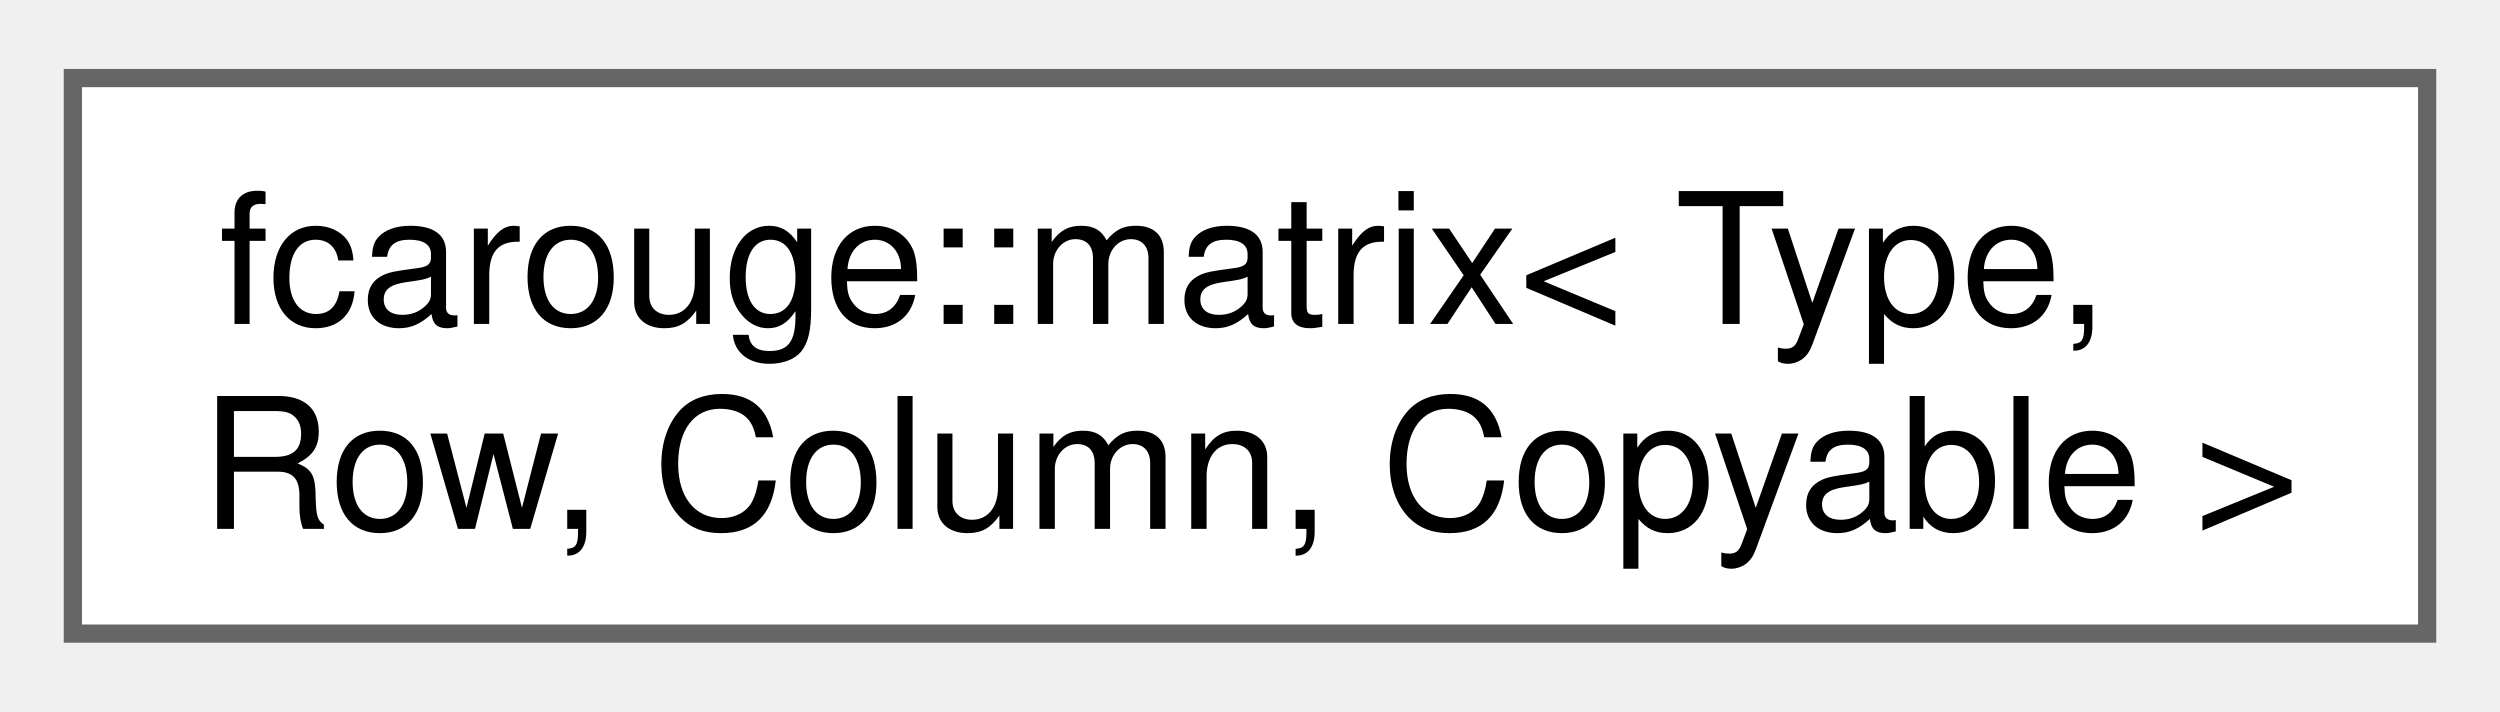
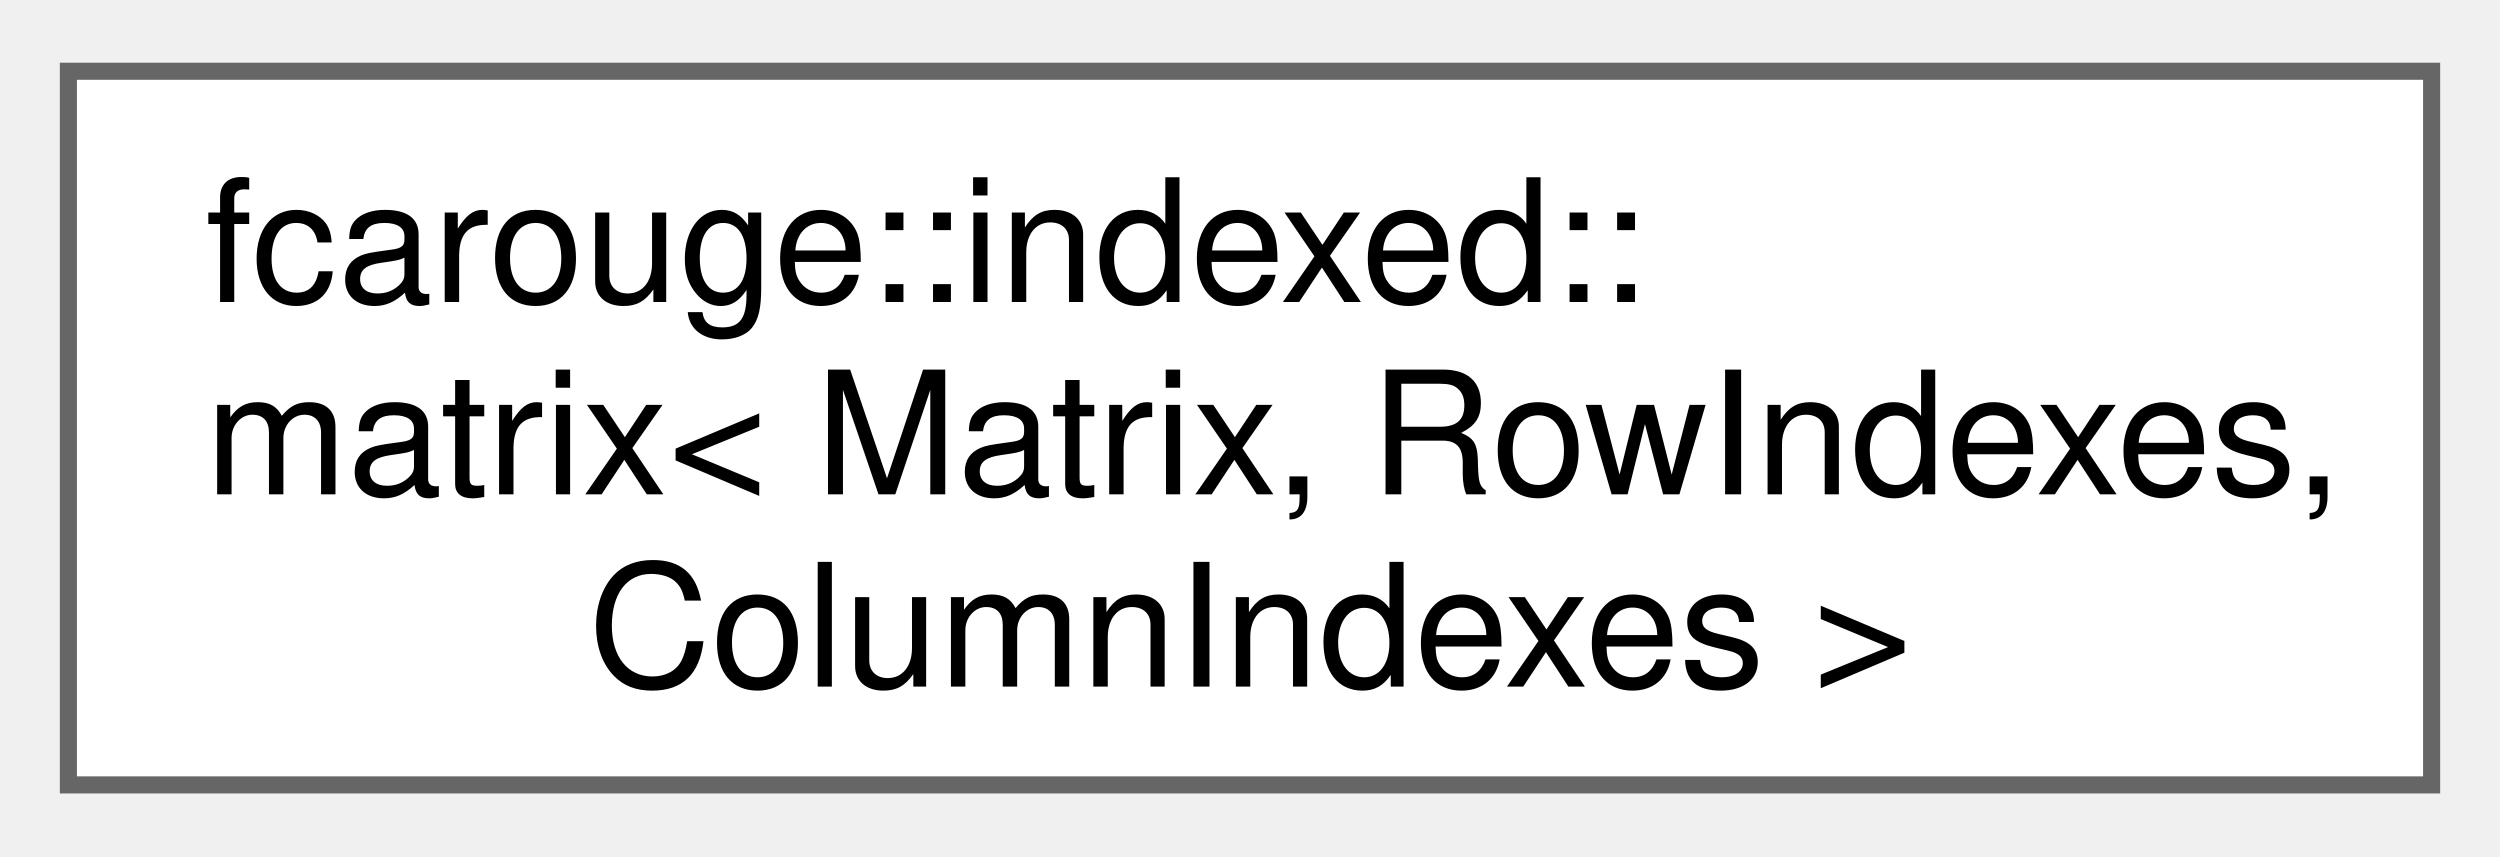
- <svg xmlns="http://www.w3.org/2000/svg" xmlns:xlink="http://www.w3.org/1999/xlink" width="137pt" height="39pt" viewBox="0.00 0.00 137.25 38.50">
-   <g id="graph0" class="graph" transform="scale(1 1) rotate(0) translate(4 34.5)">
+ <svg xmlns="http://www.w3.org/2000/svg" xmlns:xlink="http://www.w3.org/1999/xlink" width="146pt" height="50pt" viewBox="0.00 0.00 146.25 49.75">
+   <g id="graph0" class="graph" transform="scale(1 1) rotate(0) translate(4 45.75)">
    <g id="Node000000" class="node">
      <g id="a_Node000000">
-         <a xlink:href="structfcarouge_1_1matrix.xhtml" target="_top" xlink:title="Coroutine lazy matrix.">
-           <polygon fill="white" stroke="#666666" points="129.25,-30.5 0,-30.5 0,0 129.25,0 129.25,-30.5" />
-           <text text-anchor="start" x="8" y="-17" font-family="Helvetica,sans-Serif" font-size="10.00">fcarouge::matrix&lt; Type,</text>
-           <text text-anchor="middle" x="64.62" y="-5.75" font-family="Helvetica,sans-Serif" font-size="10.00"> Row, Column, Copyable &gt;</text>
+         <a xlink:href="structfcarouge_1_1indexed_1_1matrix.xhtml" target="_top" xlink:title="Indexed matrix.">
+           <polygon fill="white" stroke="#666666" points="138.25,-41.75 0,-41.75 0,0 138.25,0 138.25,-41.75" />
+           <text text-anchor="start" x="8" y="-28.25" font-family="Helvetica,sans-Serif" font-size="10.00">fcarouge::indexed::</text>
+           <text text-anchor="start" x="8" y="-17" font-family="Helvetica,sans-Serif" font-size="10.00">matrix&lt; Matrix, RowIndexes,</text>
+           <text text-anchor="middle" x="69.12" y="-5.75" font-family="Helvetica,sans-Serif" font-size="10.00"> ColumnIndexes &gt;</text>
        </a>
      </g>
    </g>
  </g>
</svg>
